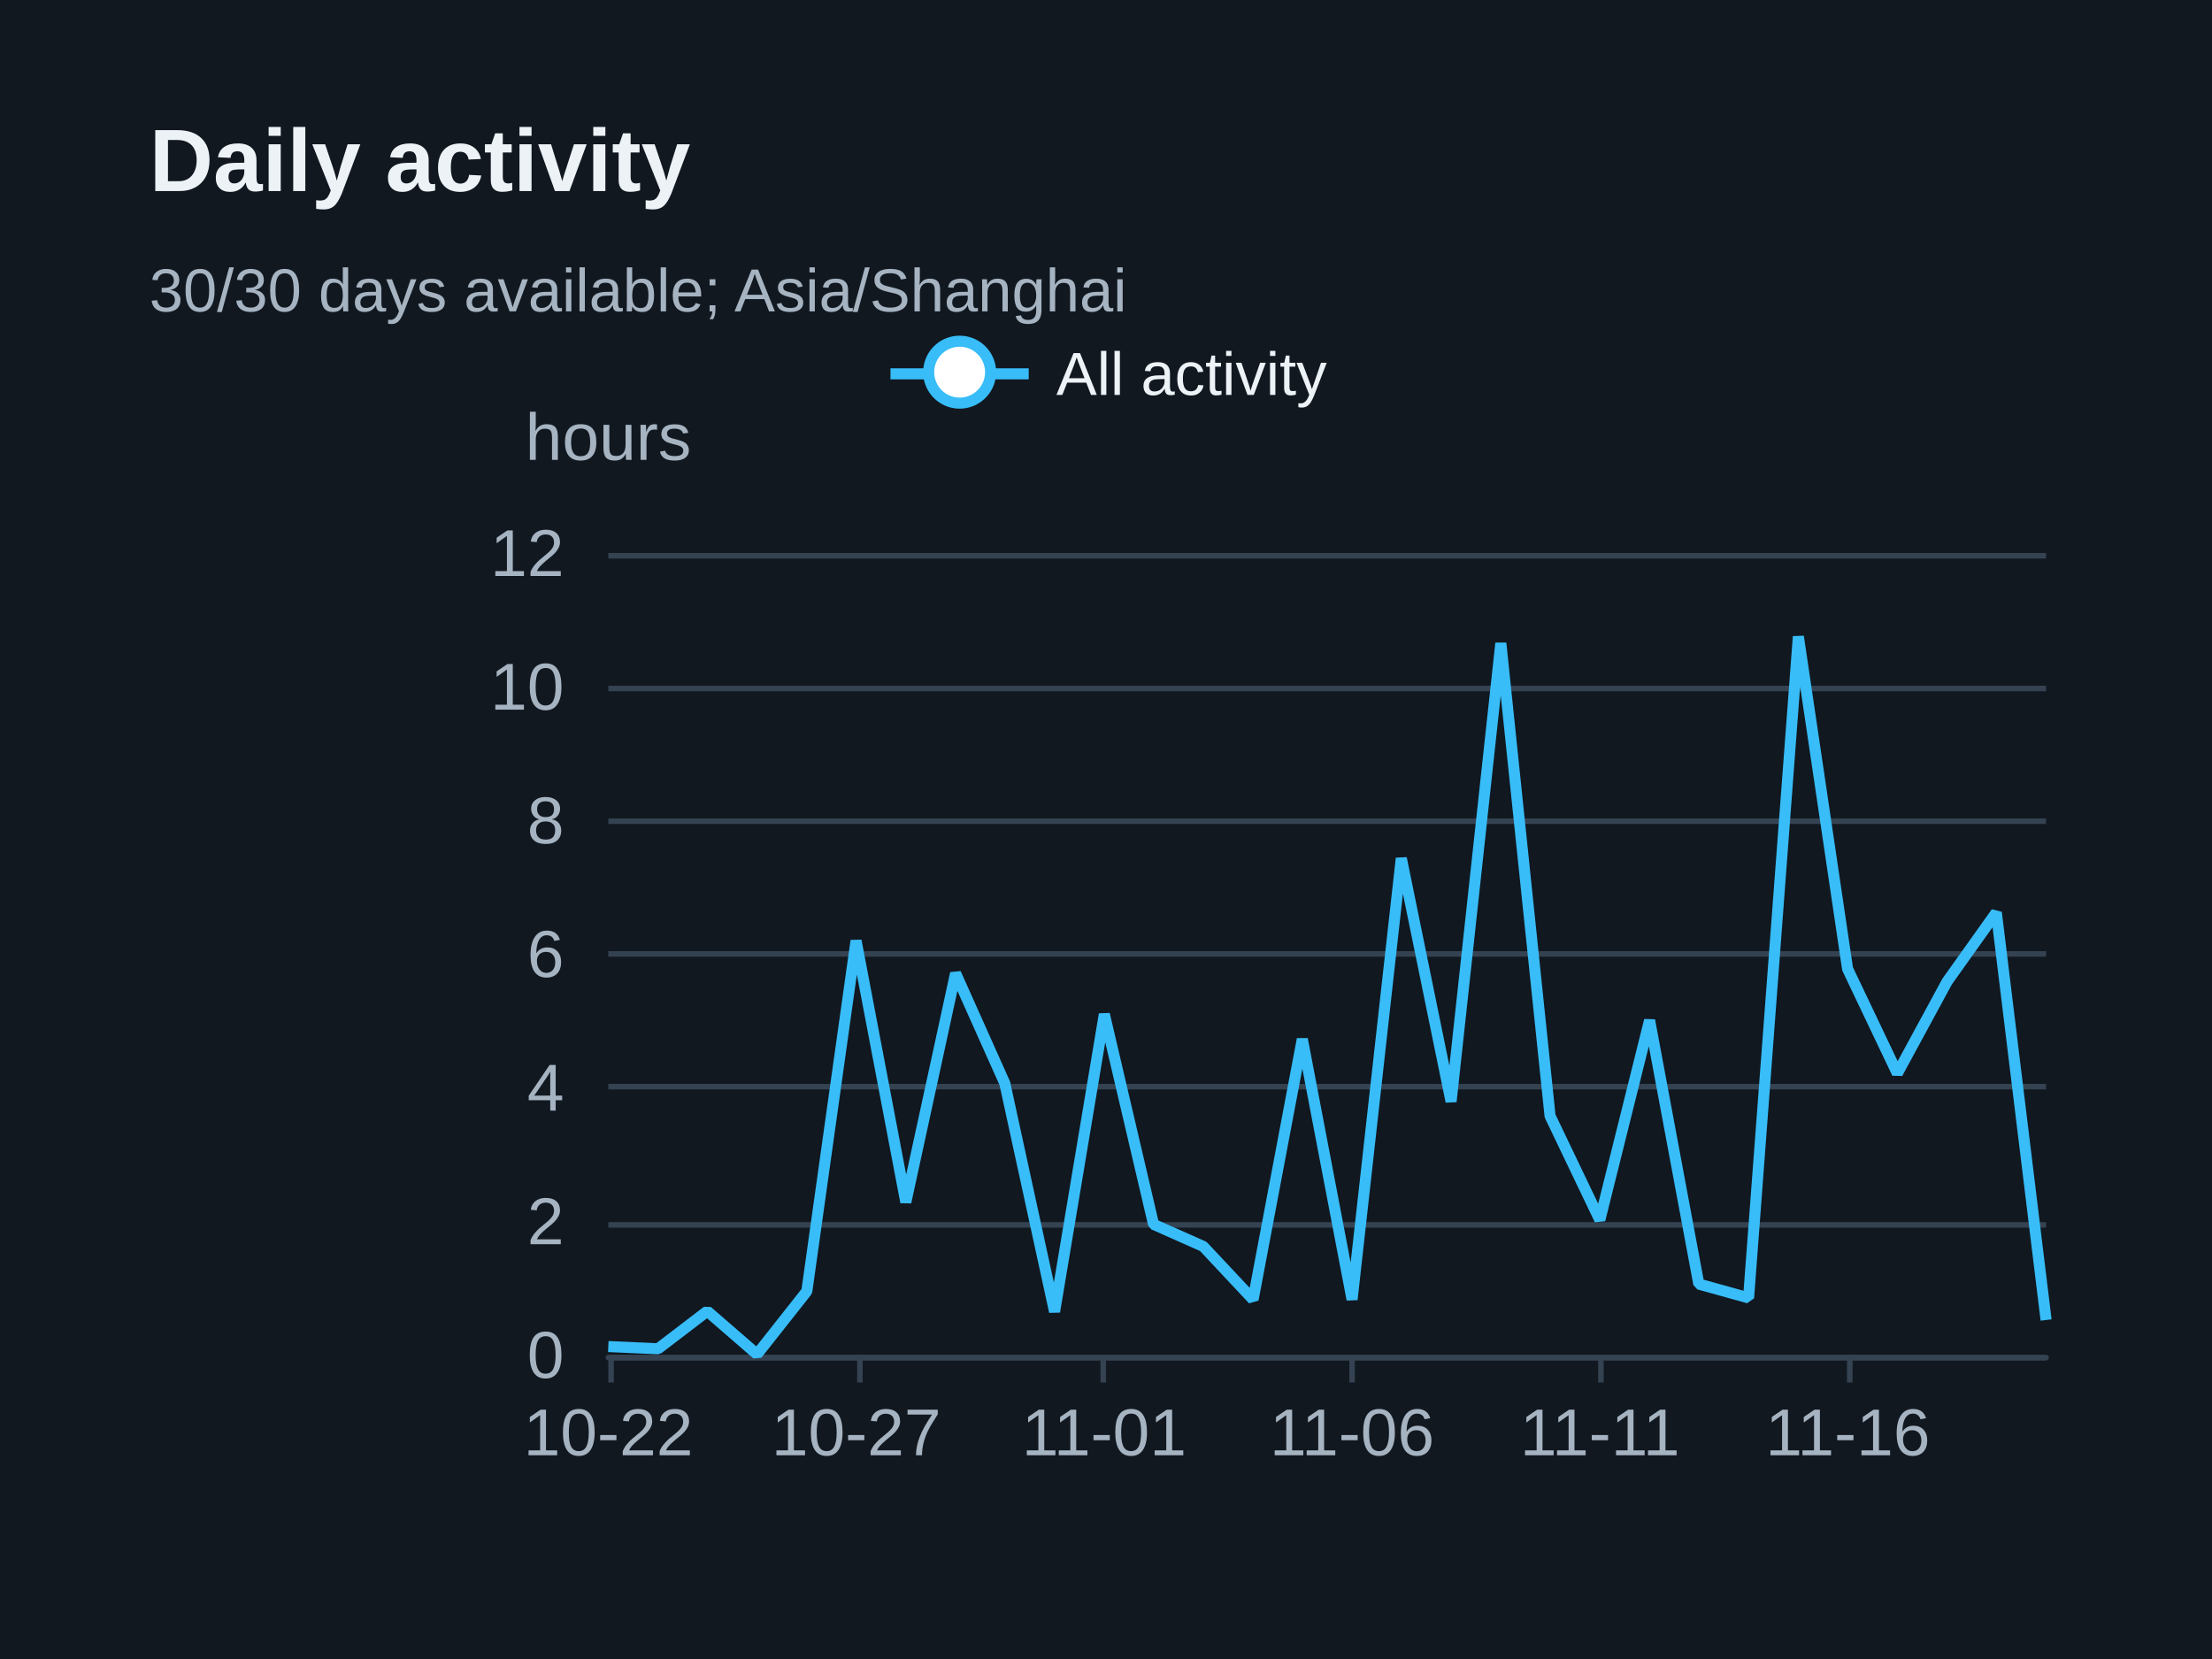
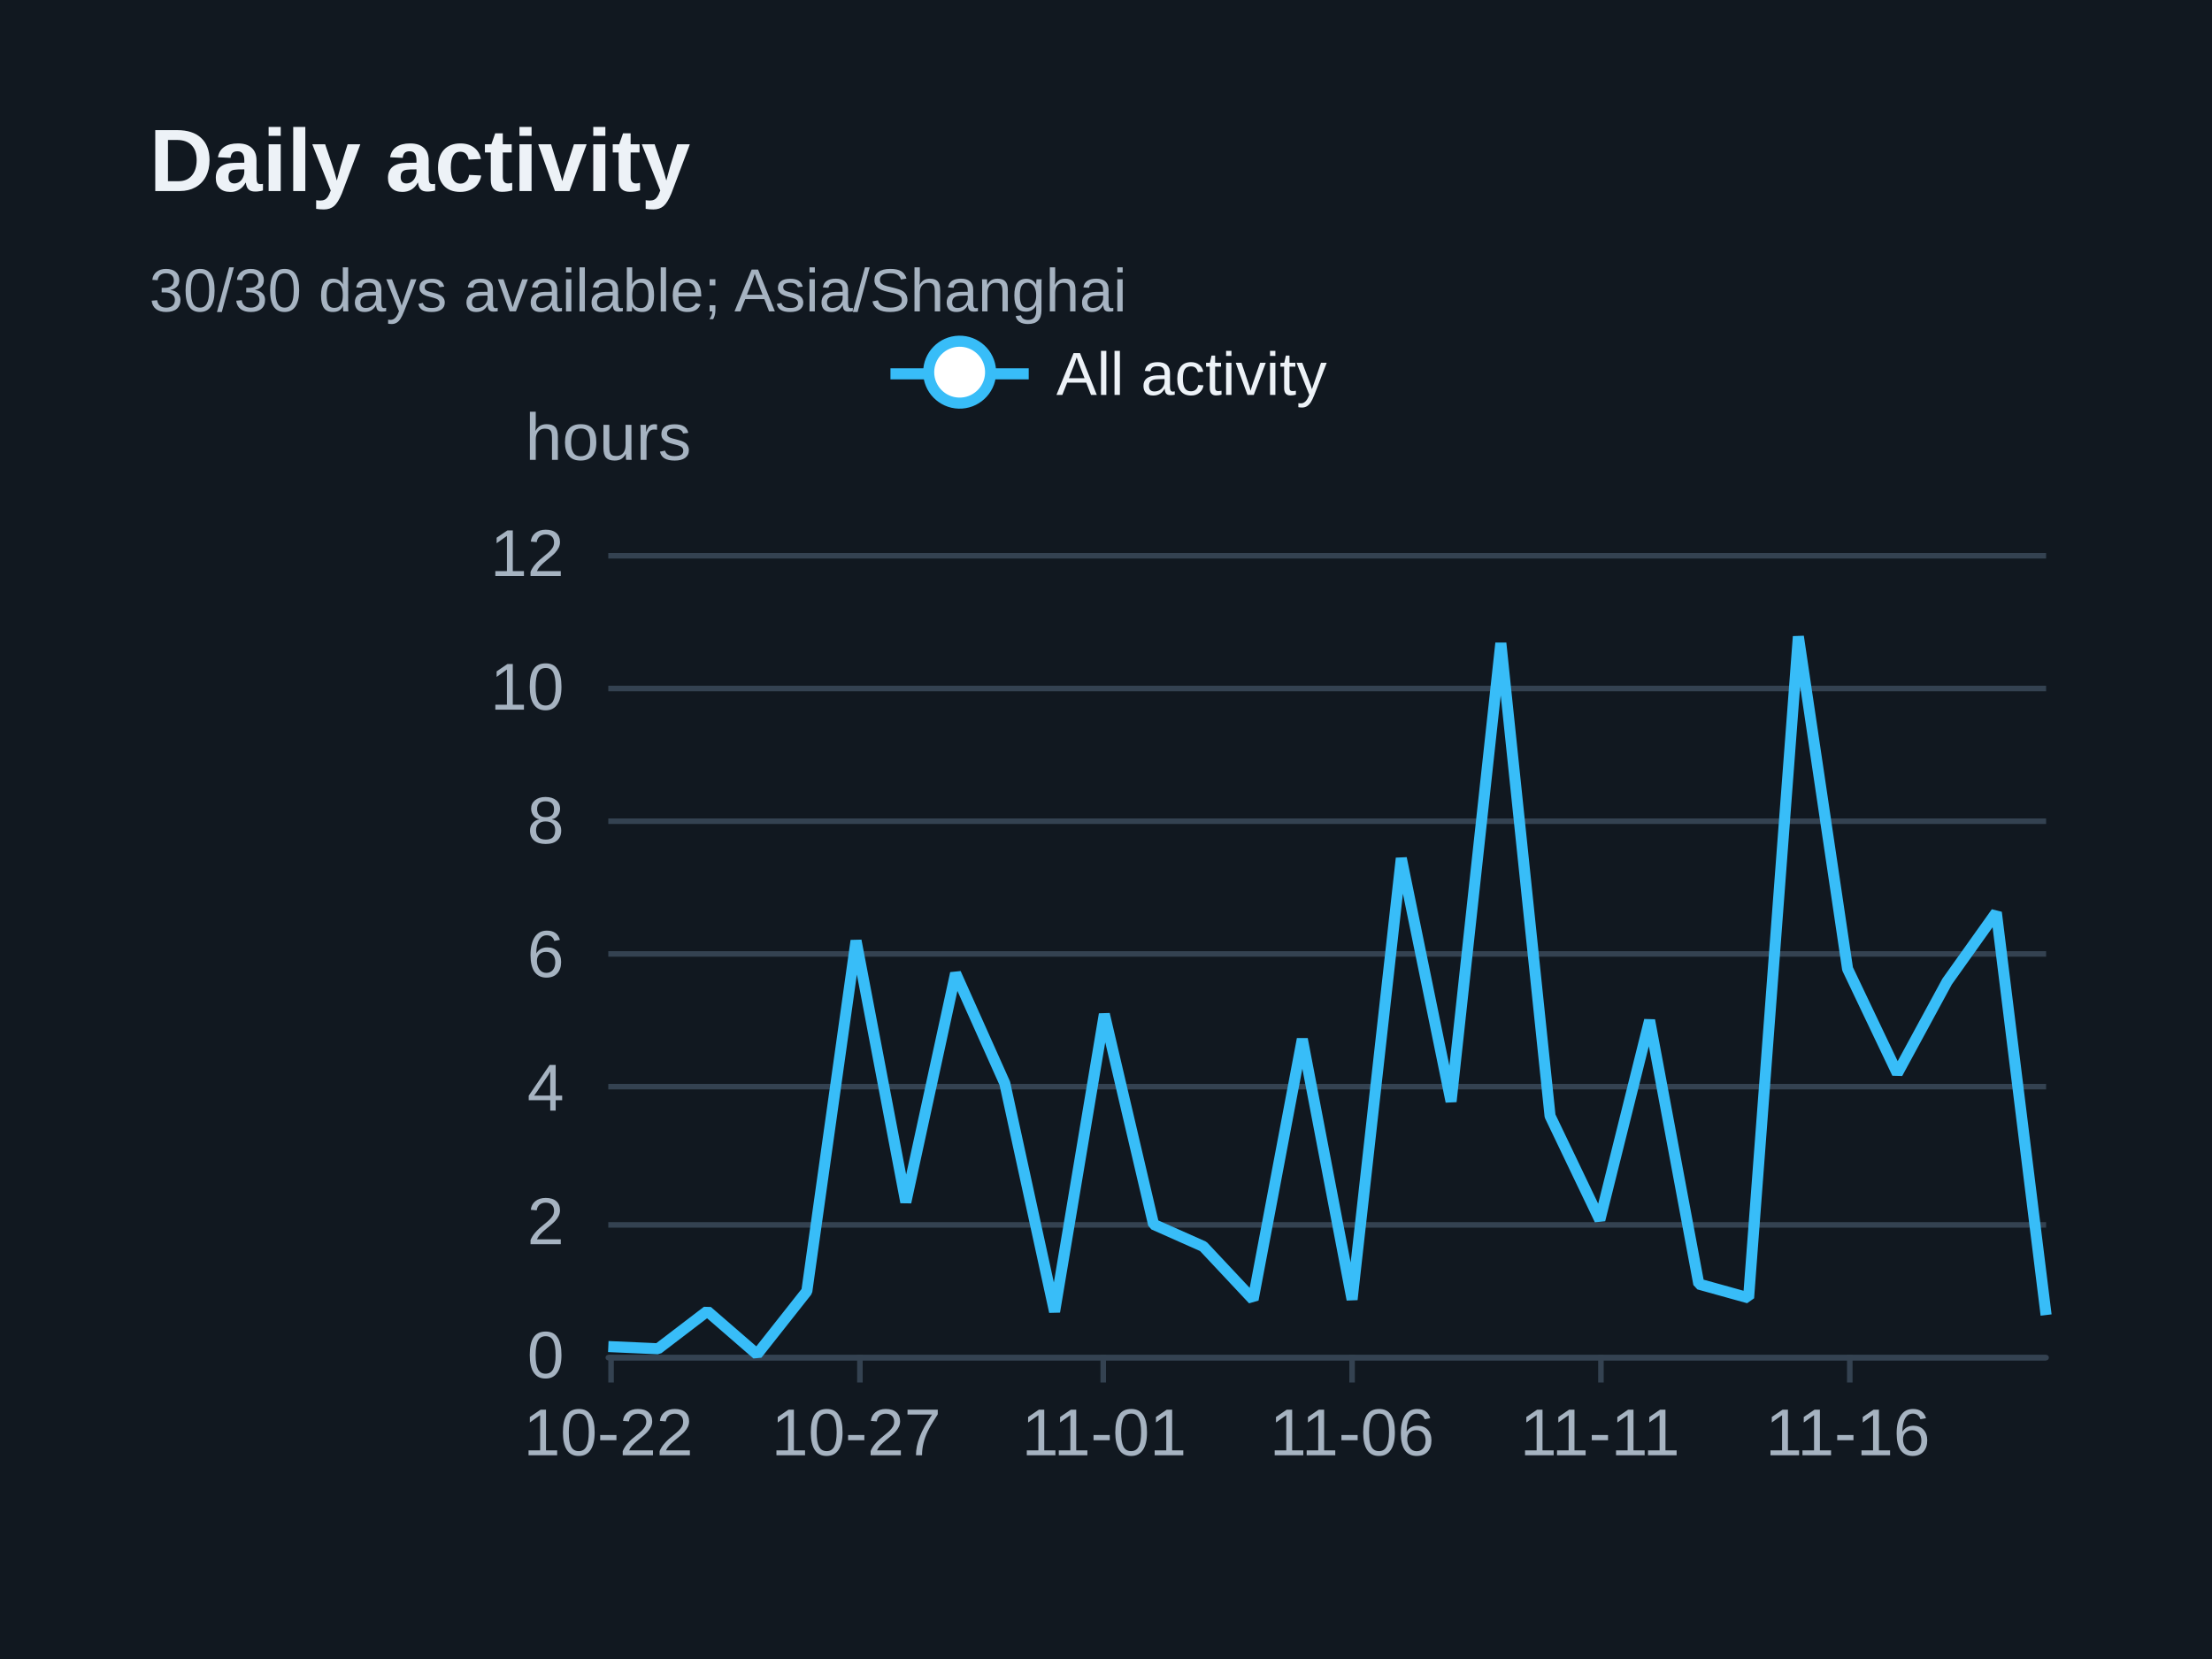
<svg xmlns="http://www.w3.org/2000/svg" width="400" height="300" version="1.1" baseProfile="full" viewBox="0 0 400 300" role="img" aria-labelledby="daily-title daily-description">
  <rect width="400" height="300" x="0" y="0" fill="#111820" />
  <path d="M110 245.5L370 245.5" fill="none" pointer-events="visible" stroke="#344251" class="zr31-cls-68" />
  <path d="M110 221.5L370 221.5" fill="none" pointer-events="visible" stroke="#344251" class="zr31-cls-68" />
  <path d="M110 196.5L370 196.5" fill="none" pointer-events="visible" stroke="#344251" class="zr31-cls-68" />
  <path d="M110 172.5L370 172.5" fill="none" pointer-events="visible" stroke="#344251" class="zr31-cls-68" />
  <path d="M110 148.5L370 148.5" fill="none" pointer-events="visible" stroke="#344251" class="zr31-cls-68" />
  <path d="M110 124.5L370 124.5" fill="none" pointer-events="visible" stroke="#344251" class="zr31-cls-68" />
  <path d="M110 100.5L370 100.5" fill="none" pointer-events="visible" stroke="#344251" class="zr31-cls-68" />
  <text dominant-baseline="central" text-anchor="middle" style="font-size:12px;font-family:Arial, Noto Sans CJK SC, Microsoft YaHei, sans-serif;" y="-6" transform="translate(110 85)" fill="#a6b3c1">hours</text>
  <path d="M110 245.5L370 245.5" fill="none" pointer-events="visible" stroke="#344251" stroke-linecap="round" class="zr31-cls-68" />
  <path d="M110.5 245L110.5 250" fill="none" pointer-events="visible" stroke="#344251" class="zr31-cls-68" />
  <path d="M155.5 245L155.5 250" fill="none" pointer-events="visible" stroke="#344251" class="zr31-cls-68" />
  <path d="M199.5 245L199.5 250" fill="none" pointer-events="visible" stroke="#344251" class="zr31-cls-68" />
  <path d="M244.5 245L244.5 250" fill="none" pointer-events="visible" stroke="#344251" class="zr31-cls-68" />
  <path d="M289.5 245L289.5 250" fill="none" pointer-events="visible" stroke="#344251" class="zr31-cls-68" />
  <path d="M334.5 245L334.5 250" fill="none" pointer-events="visible" stroke="#344251" class="zr31-cls-68" />
  <text dominant-baseline="central" text-anchor="end" style="font-size:12px;font-family:Arial, Noto Sans CJK SC, Microsoft YaHei, sans-serif;" transform="translate(102 245)" fill="#a6b3c1">0</text>
  <text dominant-baseline="central" text-anchor="end" style="font-size:12px;font-family:Arial, Noto Sans CJK SC, Microsoft YaHei, sans-serif;" transform="translate(102 220.8333)" fill="#a6b3c1">2</text>
  <text dominant-baseline="central" text-anchor="end" style="font-size:12px;font-family:Arial, Noto Sans CJK SC, Microsoft YaHei, sans-serif;" transform="translate(102 196.6667)" fill="#a6b3c1">4</text>
  <text dominant-baseline="central" text-anchor="end" style="font-size:12px;font-family:Arial, Noto Sans CJK SC, Microsoft YaHei, sans-serif;" transform="translate(102 172.5)" fill="#a6b3c1">6</text>
  <text dominant-baseline="central" text-anchor="end" style="font-size:12px;font-family:Arial, Noto Sans CJK SC, Microsoft YaHei, sans-serif;" transform="translate(102 148.3333)" fill="#a6b3c1">8</text>
  <text dominant-baseline="central" text-anchor="end" style="font-size:12px;font-family:Arial, Noto Sans CJK SC, Microsoft YaHei, sans-serif;" transform="translate(102 124.1667)" fill="#a6b3c1">10</text>
  <text dominant-baseline="central" text-anchor="end" style="font-size:12px;font-family:Arial, Noto Sans CJK SC, Microsoft YaHei, sans-serif;" transform="translate(102 100)" fill="#a6b3c1">12</text>
  <text dominant-baseline="central" text-anchor="middle" style="font-size:12px;font-family:Arial, Noto Sans CJK SC, Microsoft YaHei, sans-serif;" y="6" transform="translate(110 253)" fill="#a6b3c1">10-22</text>
  <text dominant-baseline="central" text-anchor="middle" style="font-size:12px;font-family:Arial, Noto Sans CJK SC, Microsoft YaHei, sans-serif;" y="6" transform="translate(154.8276 253)" fill="#a6b3c1">10-27</text>
  <text dominant-baseline="central" text-anchor="middle" style="font-size:12px;font-family:Arial, Noto Sans CJK SC, Microsoft YaHei, sans-serif;" y="6" transform="translate(199.6552 253)" fill="#a6b3c1">11-01</text>
  <text dominant-baseline="central" text-anchor="middle" style="font-size:12px;font-family:Arial, Noto Sans CJK SC, Microsoft YaHei, sans-serif;" y="6" transform="translate(244.4828 253)" fill="#a6b3c1">11-06</text>
  <text dominant-baseline="central" text-anchor="middle" style="font-size:12px;font-family:Arial, Noto Sans CJK SC, Microsoft YaHei, sans-serif;" y="6" transform="translate(289.3103 253)" fill="#a6b3c1">11-11</text>
  <text dominant-baseline="central" text-anchor="middle" style="font-size:12px;font-family:Arial, Noto Sans CJK SC, Microsoft YaHei, sans-serif;" y="6" transform="translate(334.1379 253)" fill="#a6b3c1">11-16</text>
  <g clip-path="url(#zr31-c0)">
-     <path d="M110 243.5L119 243.9L127.9 237.1L136.9 244.9L145.9 233.5L154.8 170.1L163.8 217.4L172.8 176L181.7 195.9L190.7 237.2L199.7 183.4L208.6 221.4L217.6 225.4L226.6 235L235.5 187.9L244.5 235L253.4 155.2L262.4 199.2L271.4 116.3L280.3 201.8L289.3 220.6L298.3 184.5L307.2 232.2L316.2 234.7L325.2 115.1L334.1 175.2L343.1 194.1L352.1 177.5L361 165L370 238.7" fill="none" pointer-events="visible" stroke="#38bdf8" stroke-width="2" stroke-linejoin="bevel" class="zr31-cls-70" />
+     <path d="M110 243.5L119 243.9L127.9 237.1L136.9 244.9L145.9 233.5L154.8 170.1L163.8 217.4L172.8 176L181.7 195.9L190.7 237.2L199.7 183.4L208.6 221.4L217.6 225.4L226.6 235L235.5 187.9L244.5 235L253.4 155.2L262.4 199.2L271.4 116.3L280.3 201.8L289.3 220.6L298.3 184.5L307.2 232.2L316.2 234.7L325.2 115.1L334.1 175.2L343.1 194.1L352.1 177.5L361 165L370 237.8" fill="none" pointer-events="visible" stroke="#38bdf8" stroke-width="2" stroke-linejoin="bevel" class="zr31-cls-70" />
  </g>
  <path d="M-5 -5l90 0l0 23.2l-89.9 0Z" transform="translate(160.025 61)" fill="rgb(0,0,0)" fill-opacity="0" stroke="#b7b9be" stroke-width="0" class="zr31-cls-68" />
  <path d="M0 7L25 7" transform="translate(161.025 60.6)" fill="#000" stroke="#38bdf8" stroke-width="2" stroke-linecap="butt" stroke-miterlimit="10" class="zr31-cls-68" />
  <path d="M18.1 7A5.6 5.6 0 1 1 18.1 6.4A5.6 5.6 0 0 1 18.1 7" transform="translate(161.025 60.6)" fill="#fff" stroke="#38bdf8" stroke-width="2" stroke-linecap="butt" stroke-miterlimit="10" class="zr31-cls-68" />
  <text dominant-baseline="central" text-anchor="start" style="font-size:11px;font-family:Arial, Noto Sans CJK SC, Microsoft YaHei, sans-serif;" xml:space="preserve" x="30" y="7" transform="translate(161.025 60.6)" fill="#edf2f7">All activity</text>
  <path d="M-1 0.4l80 0l0 13.2l-79.9 0Z" transform="translate(161.025 60.6)" fill="none" pointer-events="visible" ecmeta_series_index="0" ecmeta_data_index="0" ecmeta_ssr_type="legend" class="zr31-cls-71" />
  <path d="M-5 -5l188.2 0l0 47l-188.2 0Z" transform="translate(27 21)" fill="rgb(0,0,0)" fill-opacity="0" stroke="#3c3c41" stroke-width="0" class="zr31-cls-68" />
  <text dominant-baseline="central" text-anchor="start" style="font-size:16px;font-family:Arial, Noto Sans CJK SC, Microsoft YaHei, sans-serif;font-weight:bold;" xml:space="preserve" y="8" transform="translate(27 21)" fill="#edf2f7">Daily activity</text>
  <text dominant-baseline="central" text-anchor="start" style="font-size:11px;font-family:Arial, Noto Sans CJK SC, Microsoft YaHei, sans-serif;" xml:space="preserve" y="31.5" transform="translate(27 21)" fill="#a6b3c1">30/30 days available; Asia/Shanghai</text>
  <defs>
    <clipPath id="zr31-c0">
      <path d="M109 99l262 0l0 147l-262 0Z" fill="#000" class="zr31-cls-69" />
    </clipPath>
  </defs>
  <style>
.zr31-cls-68:hover {
pointer-events:none;
}
.zr31-cls-69:hover {
cursor:pointer;
fill:rgba(0,0,0,1);
}
.zr31-cls-70:hover {
cursor:pointer;
}
.zr31-cls-71:hover {
cursor:pointer;
fill:rgba(0,0,0,0);
}



</style>
</svg>
